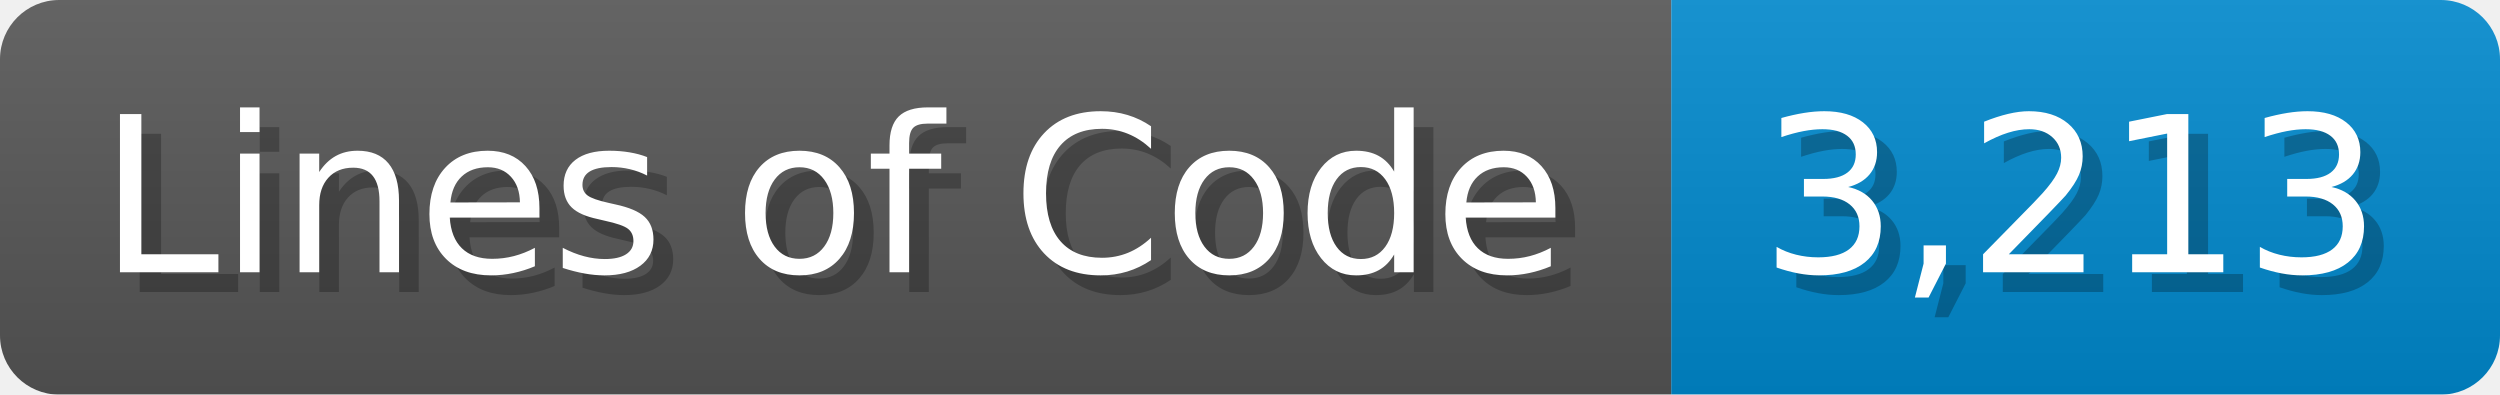
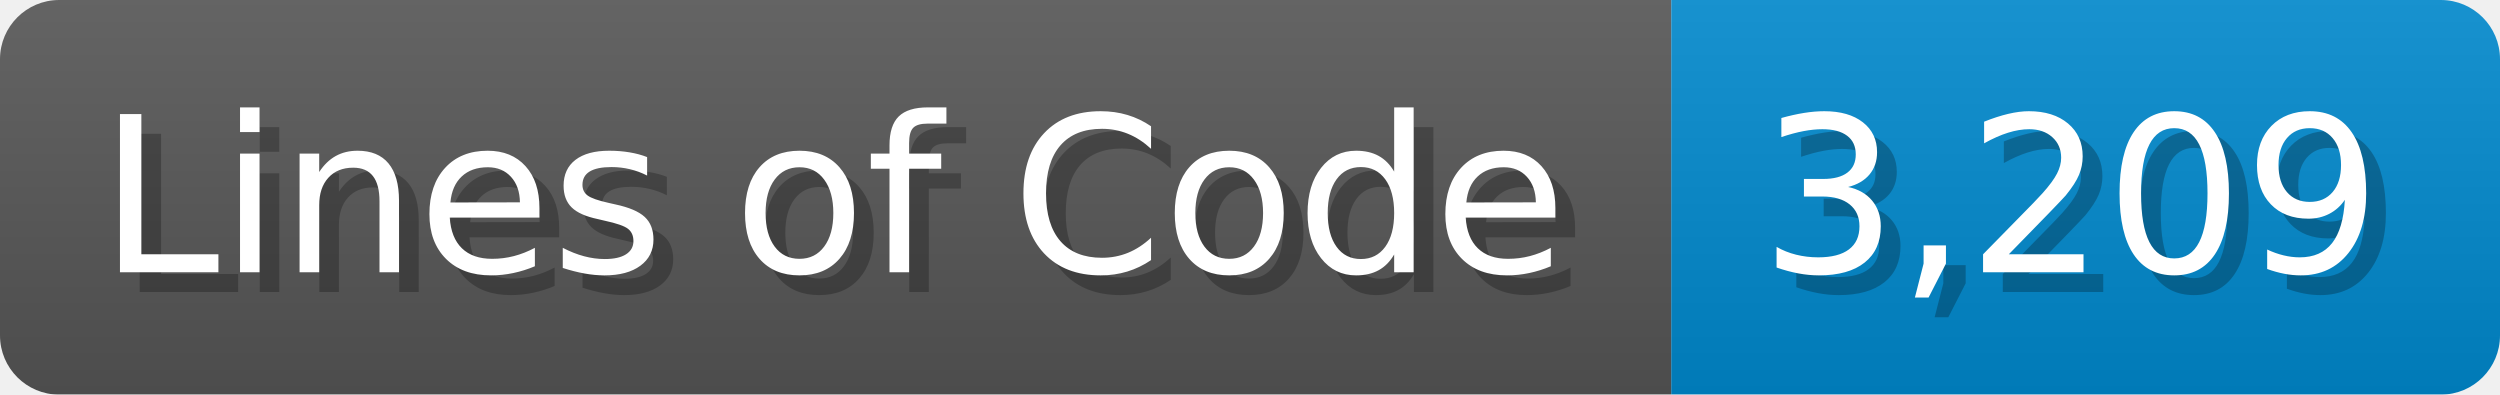
<svg xmlns="http://www.w3.org/2000/svg" width="126.7" height="20" viewBox="0 0 1267 200">
  <linearGradient id="a" x2="0" y2="100%">
    <stop offset="0" stop-opacity=".1" stop-color="#EEE" />
    <stop offset="1" stop-opacity=".1" />
  </linearGradient>
  <mask id="m">
    <rect width="1267" height="200" rx="30" fill="#FFF" />
  </mask>
  <g mask="url(#m)">
    <rect width="847" height="200" fill="#555" />
    <rect width="420" height="200" fill="#08C" x="847" />
    <rect width="1267" height="200" fill="url(#a)" />
  </g>
  <g fill="#fff" text-anchor="start" font-family="Verdana,DejaVu Sans,sans-serif" font-size="110">
    <text x="60" y="148" textLength="747" fill="#000" opacity="0.25">Lines of Code</text>
    <text x="50" y="138" textLength="747">Lines of Code</text>
-     <text x="902" y="148" textLength="320" fill="#000" opacity="0.25">3,213</text>
-     <text x="892" y="138" textLength="320">3,213</text>
+     <text x="902" y="148" textLength="320" fill="#000" opacity="0.25">3,209</text>
+     <text x="892" y="138" textLength="320">3,209</text>
  </g>
</svg>
